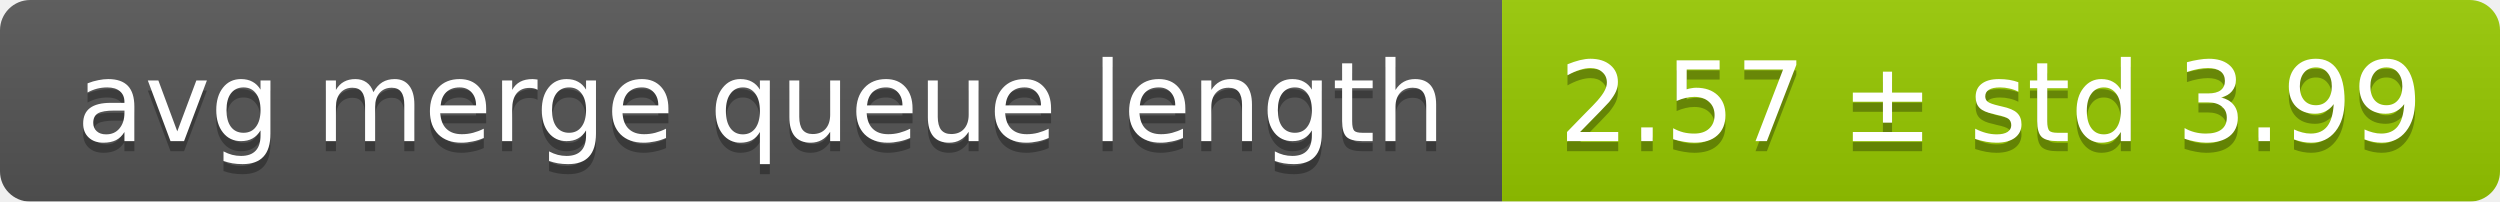
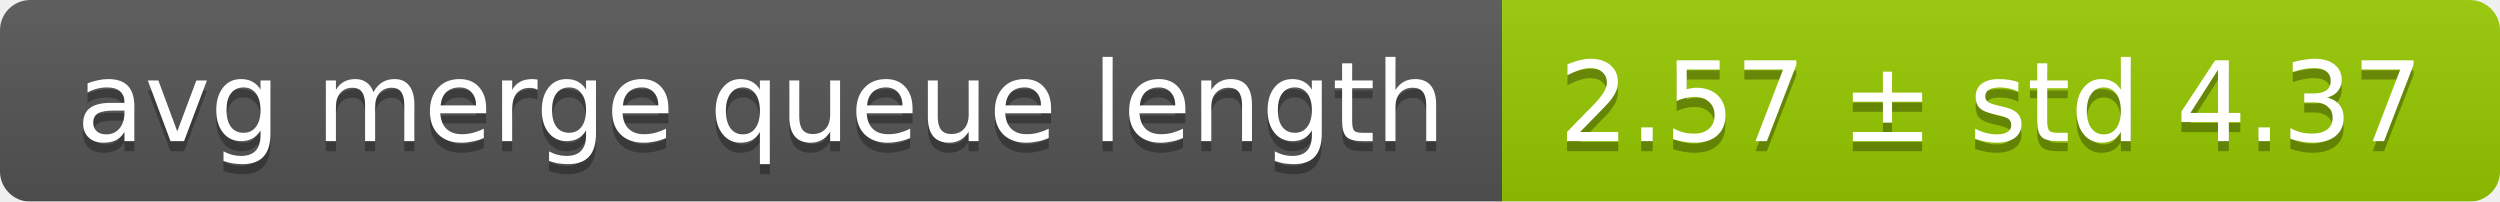
<svg xmlns="http://www.w3.org/2000/svg" width="248" height="20">
  <linearGradient id="smooth" x2="0" y2="100%">
    <stop offset="0" stop-color="#bbb" stop-opacity=".1" />
    <stop offset="1" stop-opacity=".1" />
  </linearGradient>
  <mask id="round">
    <rect width="248" height="20" rx="3" fill="#fff" />
  </mask>
  <g mask="url(#round)">
    <rect width="149" height="20" fill="#555" />
    <rect x="149" width="99" height="20" fill="#97ca00" />
    <rect width="248" height="20" fill="url(#smooth)" />
  </g>
  <g fill="#fff" text-anchor="middle" font-family="DejaVu Sans,Verdana,Geneva,sans-serif" font-size="11">
    <text x="75.5" y="15" fill="#010101" fill-opacity=".3">avg merge queue length</text>
    <text x="75.5" y="14">avg merge queue length</text>
-     <text x="197.5" y="15" fill="#010101" fill-opacity=".3">2.57 ± std 3.99</text>
-     <text x="197.5" y="14">2.57 ± std 3.99</text>
+     <text x="197.5" y="15" fill="#010101" fill-opacity=".3">2.57 ± std 4.37</text>
+     <text x="197.5" y="14">2.57 ± std 4.37</text>
  </g>
</svg>
